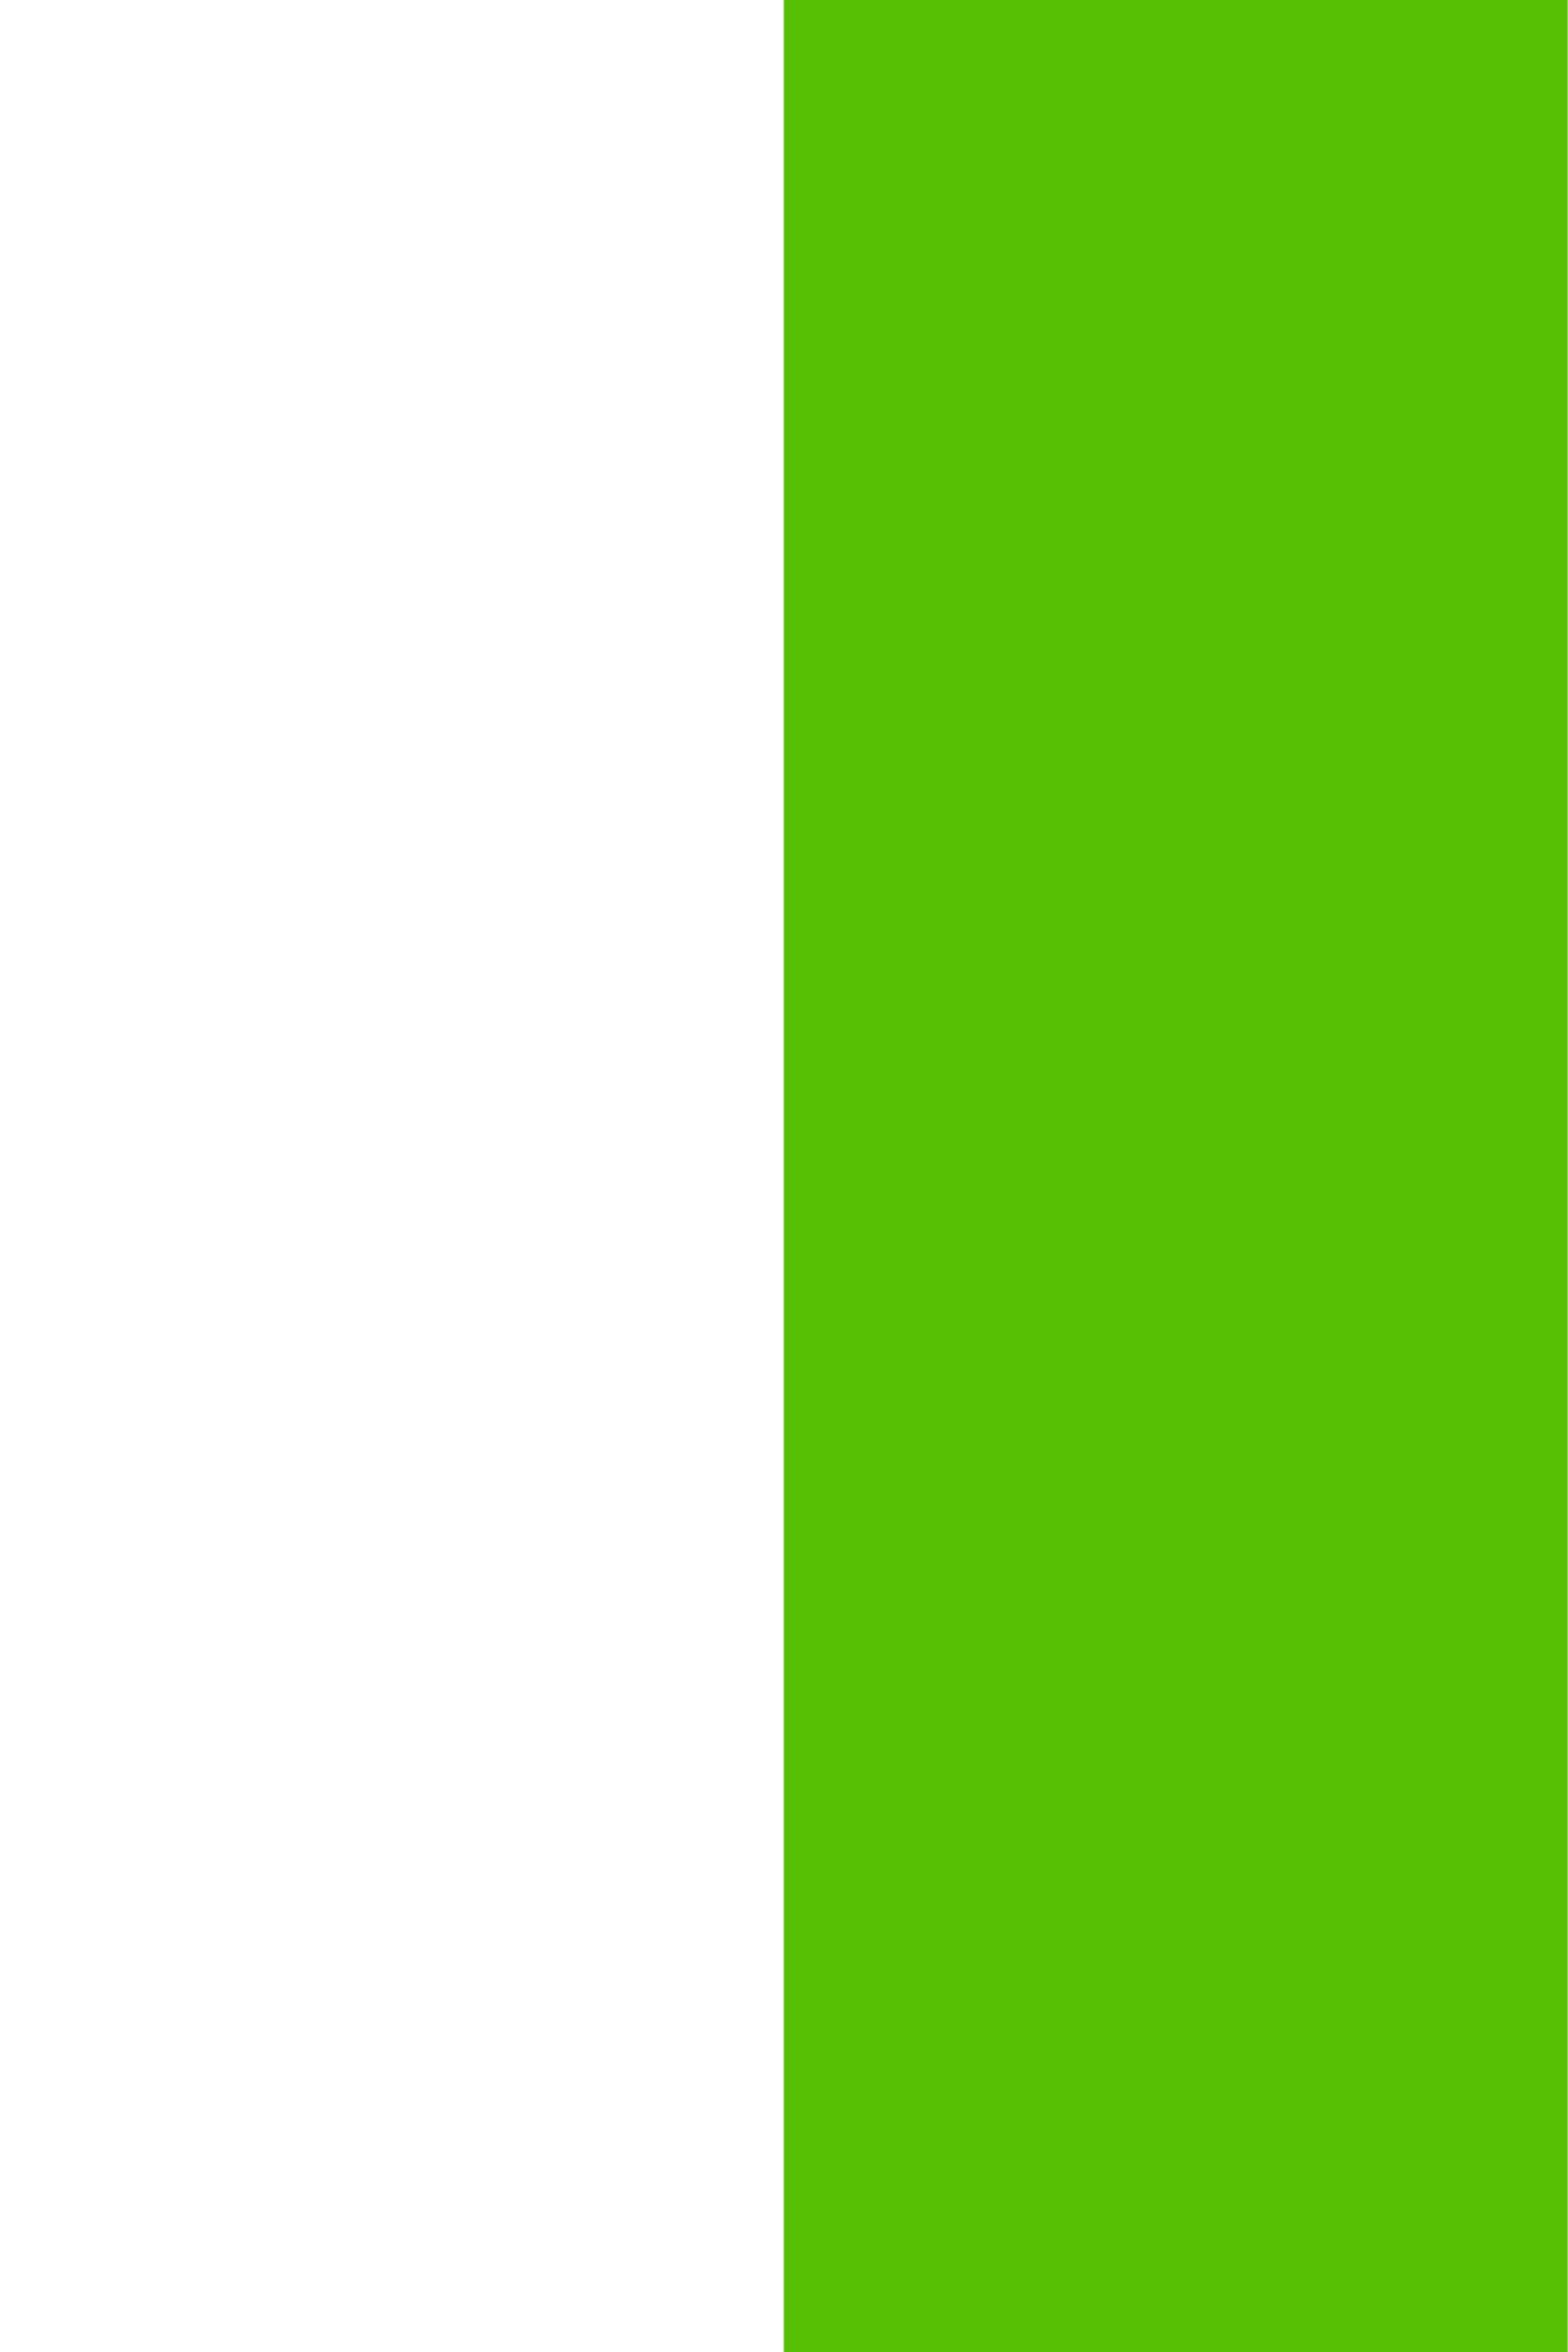
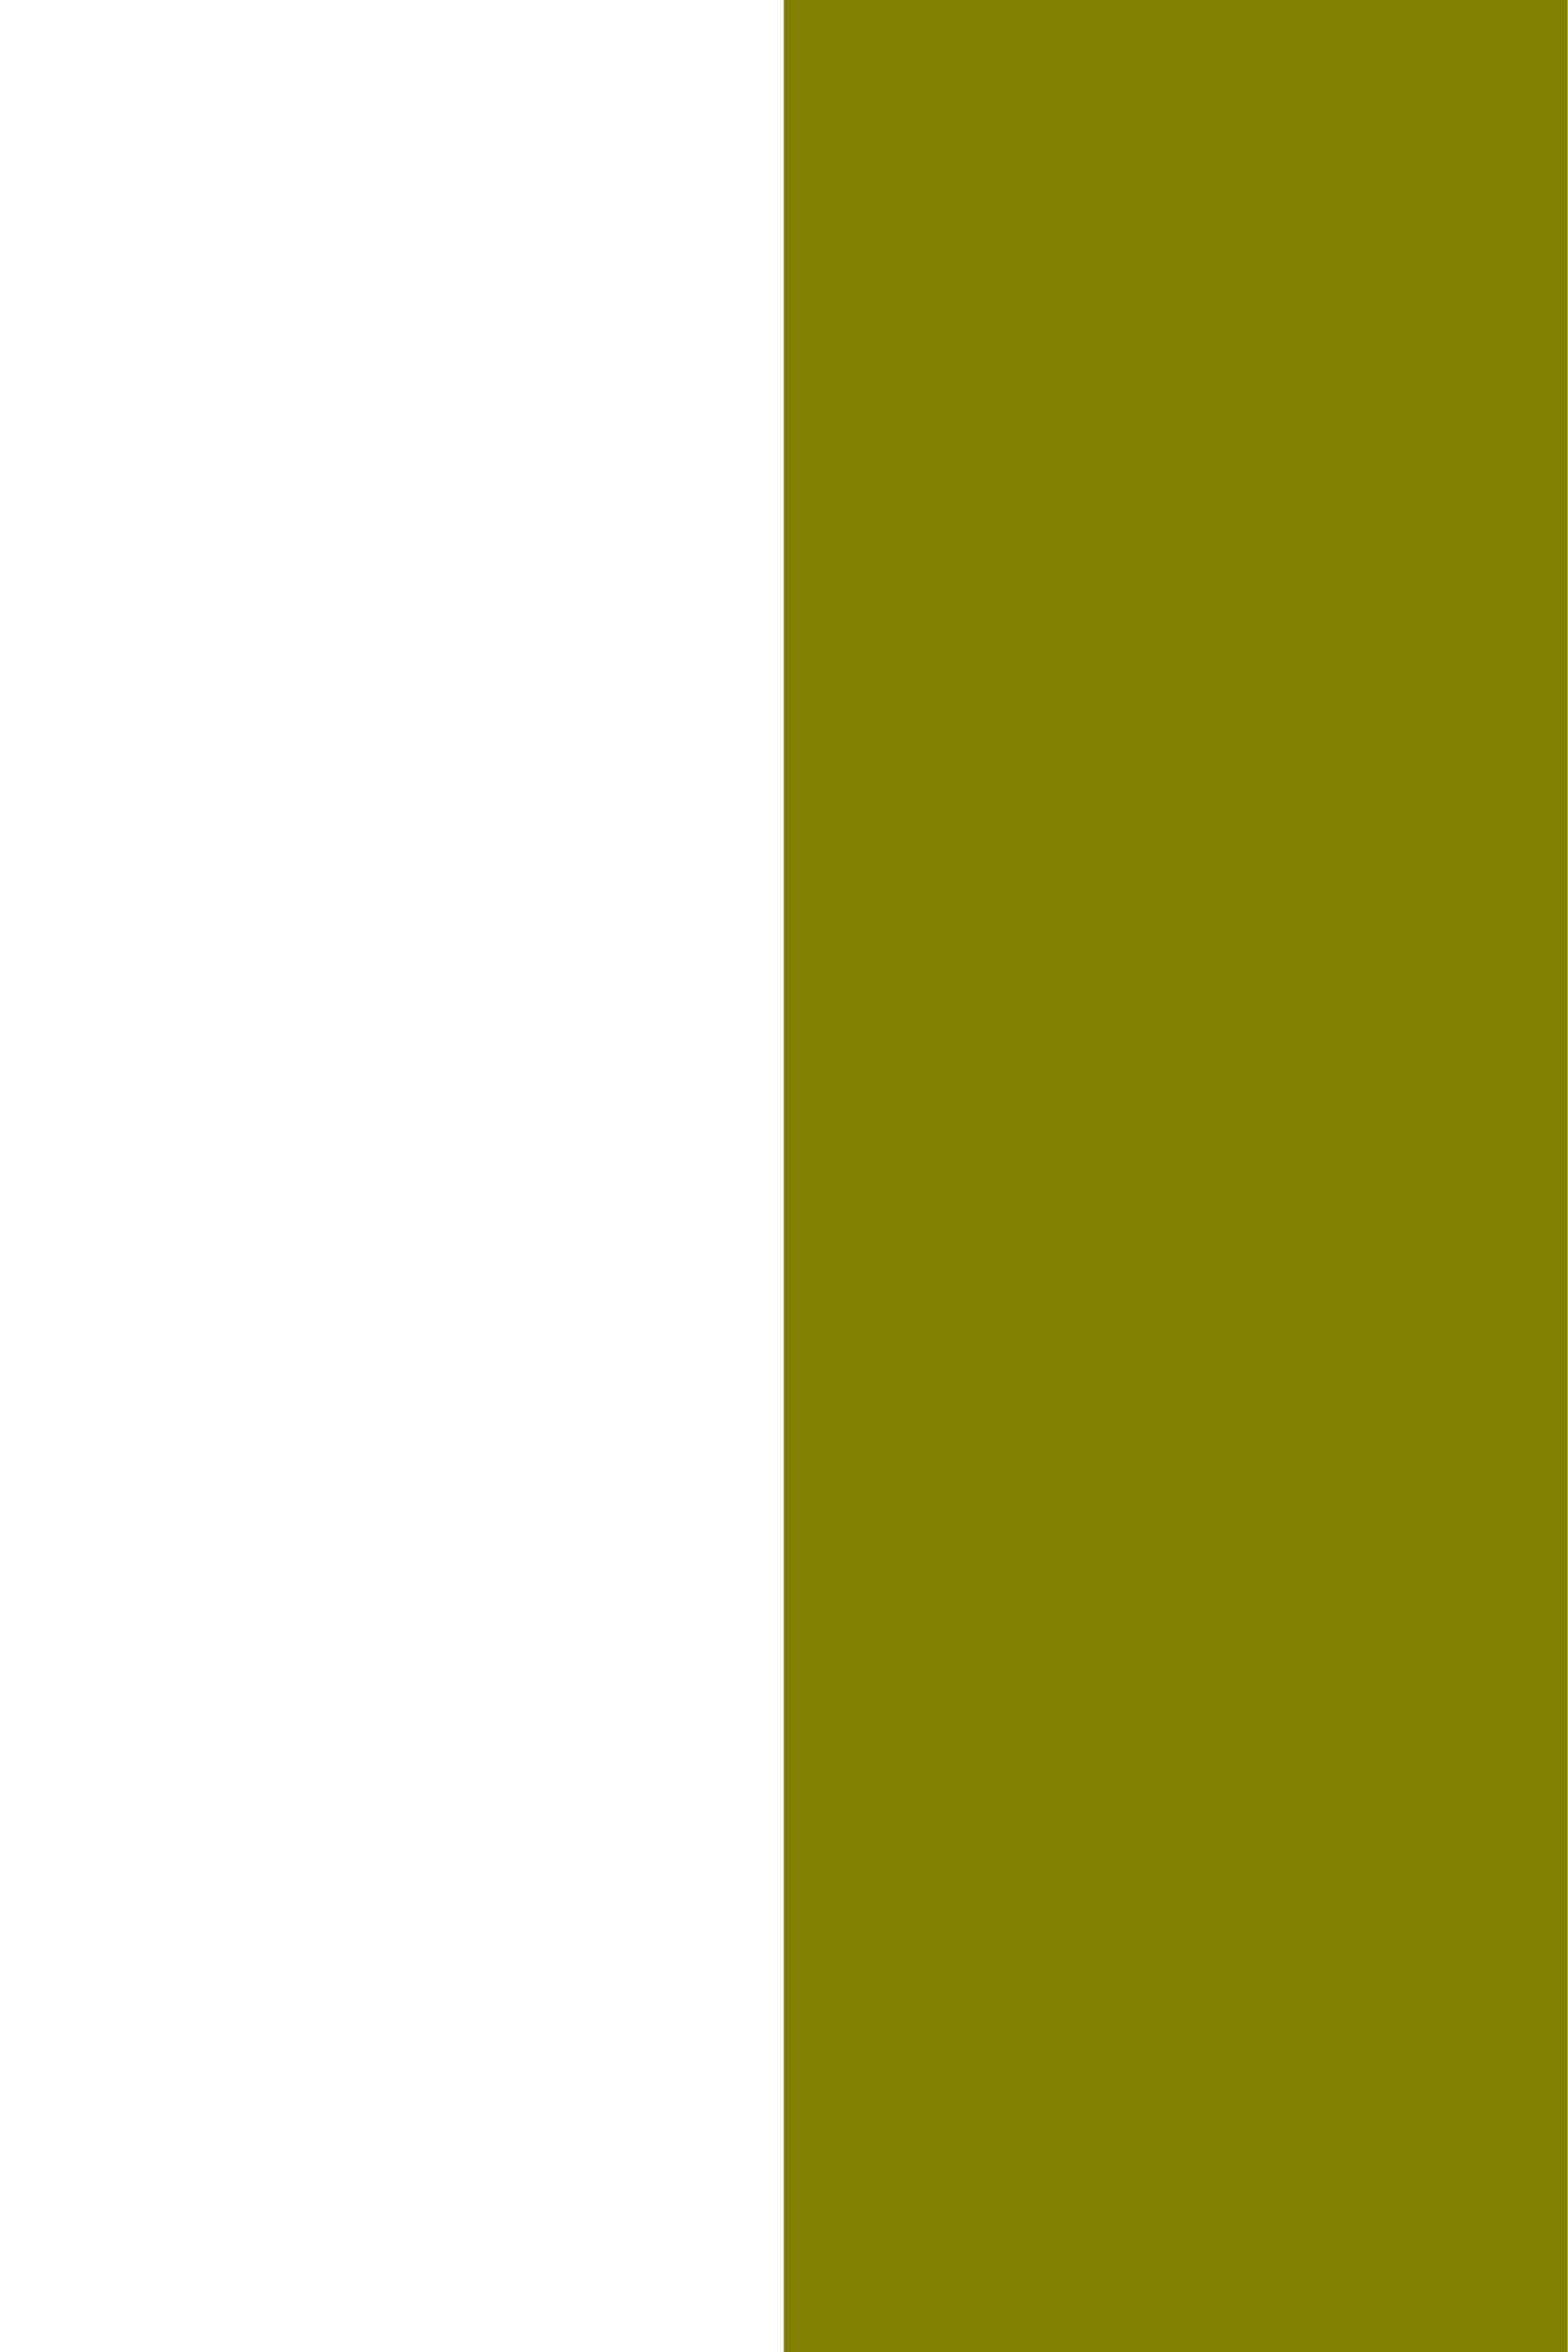
<svg xmlns="http://www.w3.org/2000/svg" width="32" height="48" viewPort="0 0 32 48">
-   <polygon points="16,0 32,0 32,48 16,48" fill="#57BF04" />
+   <polygon points="16,0 32,0 32,48 16,48" fill="rgb(126, 128, 0)" />
</svg>
